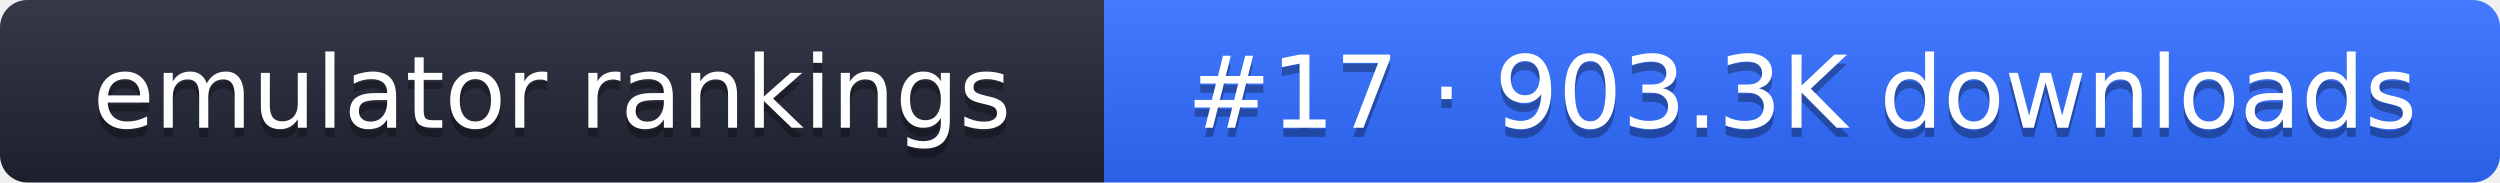
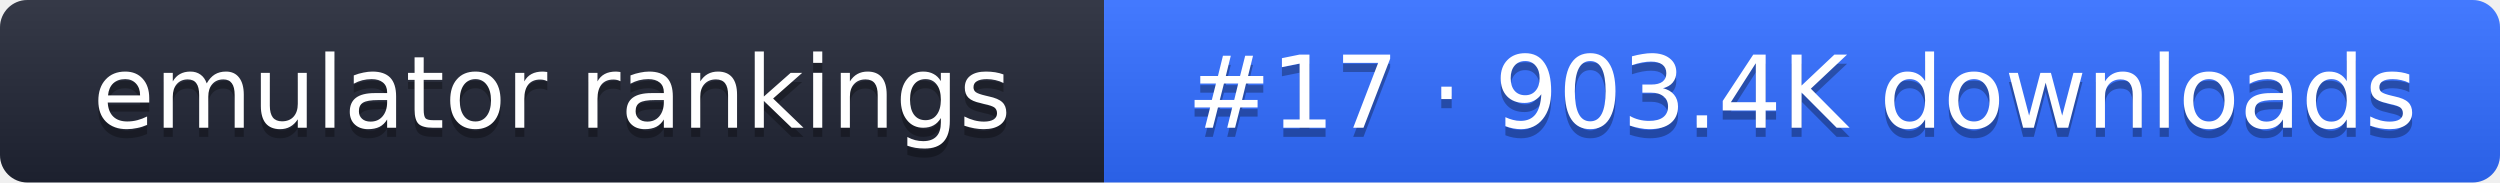
- <svg xmlns="http://www.w3.org/2000/svg" width="274" height="20" role="img" aria-label="emulator rankings: #17 · 903.3K downloads">
+ <svg xmlns="http://www.w3.org/2000/svg" width="274" height="20" role="img" aria-label="emulator rankings: #17 · 903.4K downloads">
  <linearGradient id="g" x2="0" y2="100%">
    <stop offset="0" stop-color="#fff" stop-opacity=".1" />
    <stop offset="1" stop-opacity=".1" />
  </linearGradient>
  <clipPath id="r">
    <rect width="274" height="20" rx="3" fill="#fff" />
  </clipPath>
  <g clip-path="url(#r)">
    <rect width="121" height="20" fill="#1f2433" />
    <rect x="121" width="153" height="20" fill="#2f6bff" />
    <rect width="274" height="20" fill="url(#g)" />
  </g>
  <g fill="#fff" text-anchor="middle" font-family="Verdana,DejaVu Sans,sans-serif" font-size="11">
    <text x="60.5" y="15" fill="#010101" fill-opacity=".3">emulator rankings</text>
    <text x="60.5" y="14">emulator rankings</text>
-     <text x="197.5" y="15" fill="#010101" fill-opacity=".3">#17 · 903.3K downloads</text>
-     <text x="197.5" y="14">#17 · 903.3K downloads</text>
+     <text x="197.5" y="15" fill="#010101" fill-opacity=".3">#17 · 903.4K downloads</text>
+     <text x="197.5" y="14">#17 · 903.4K downloads</text>
  </g>
</svg>
